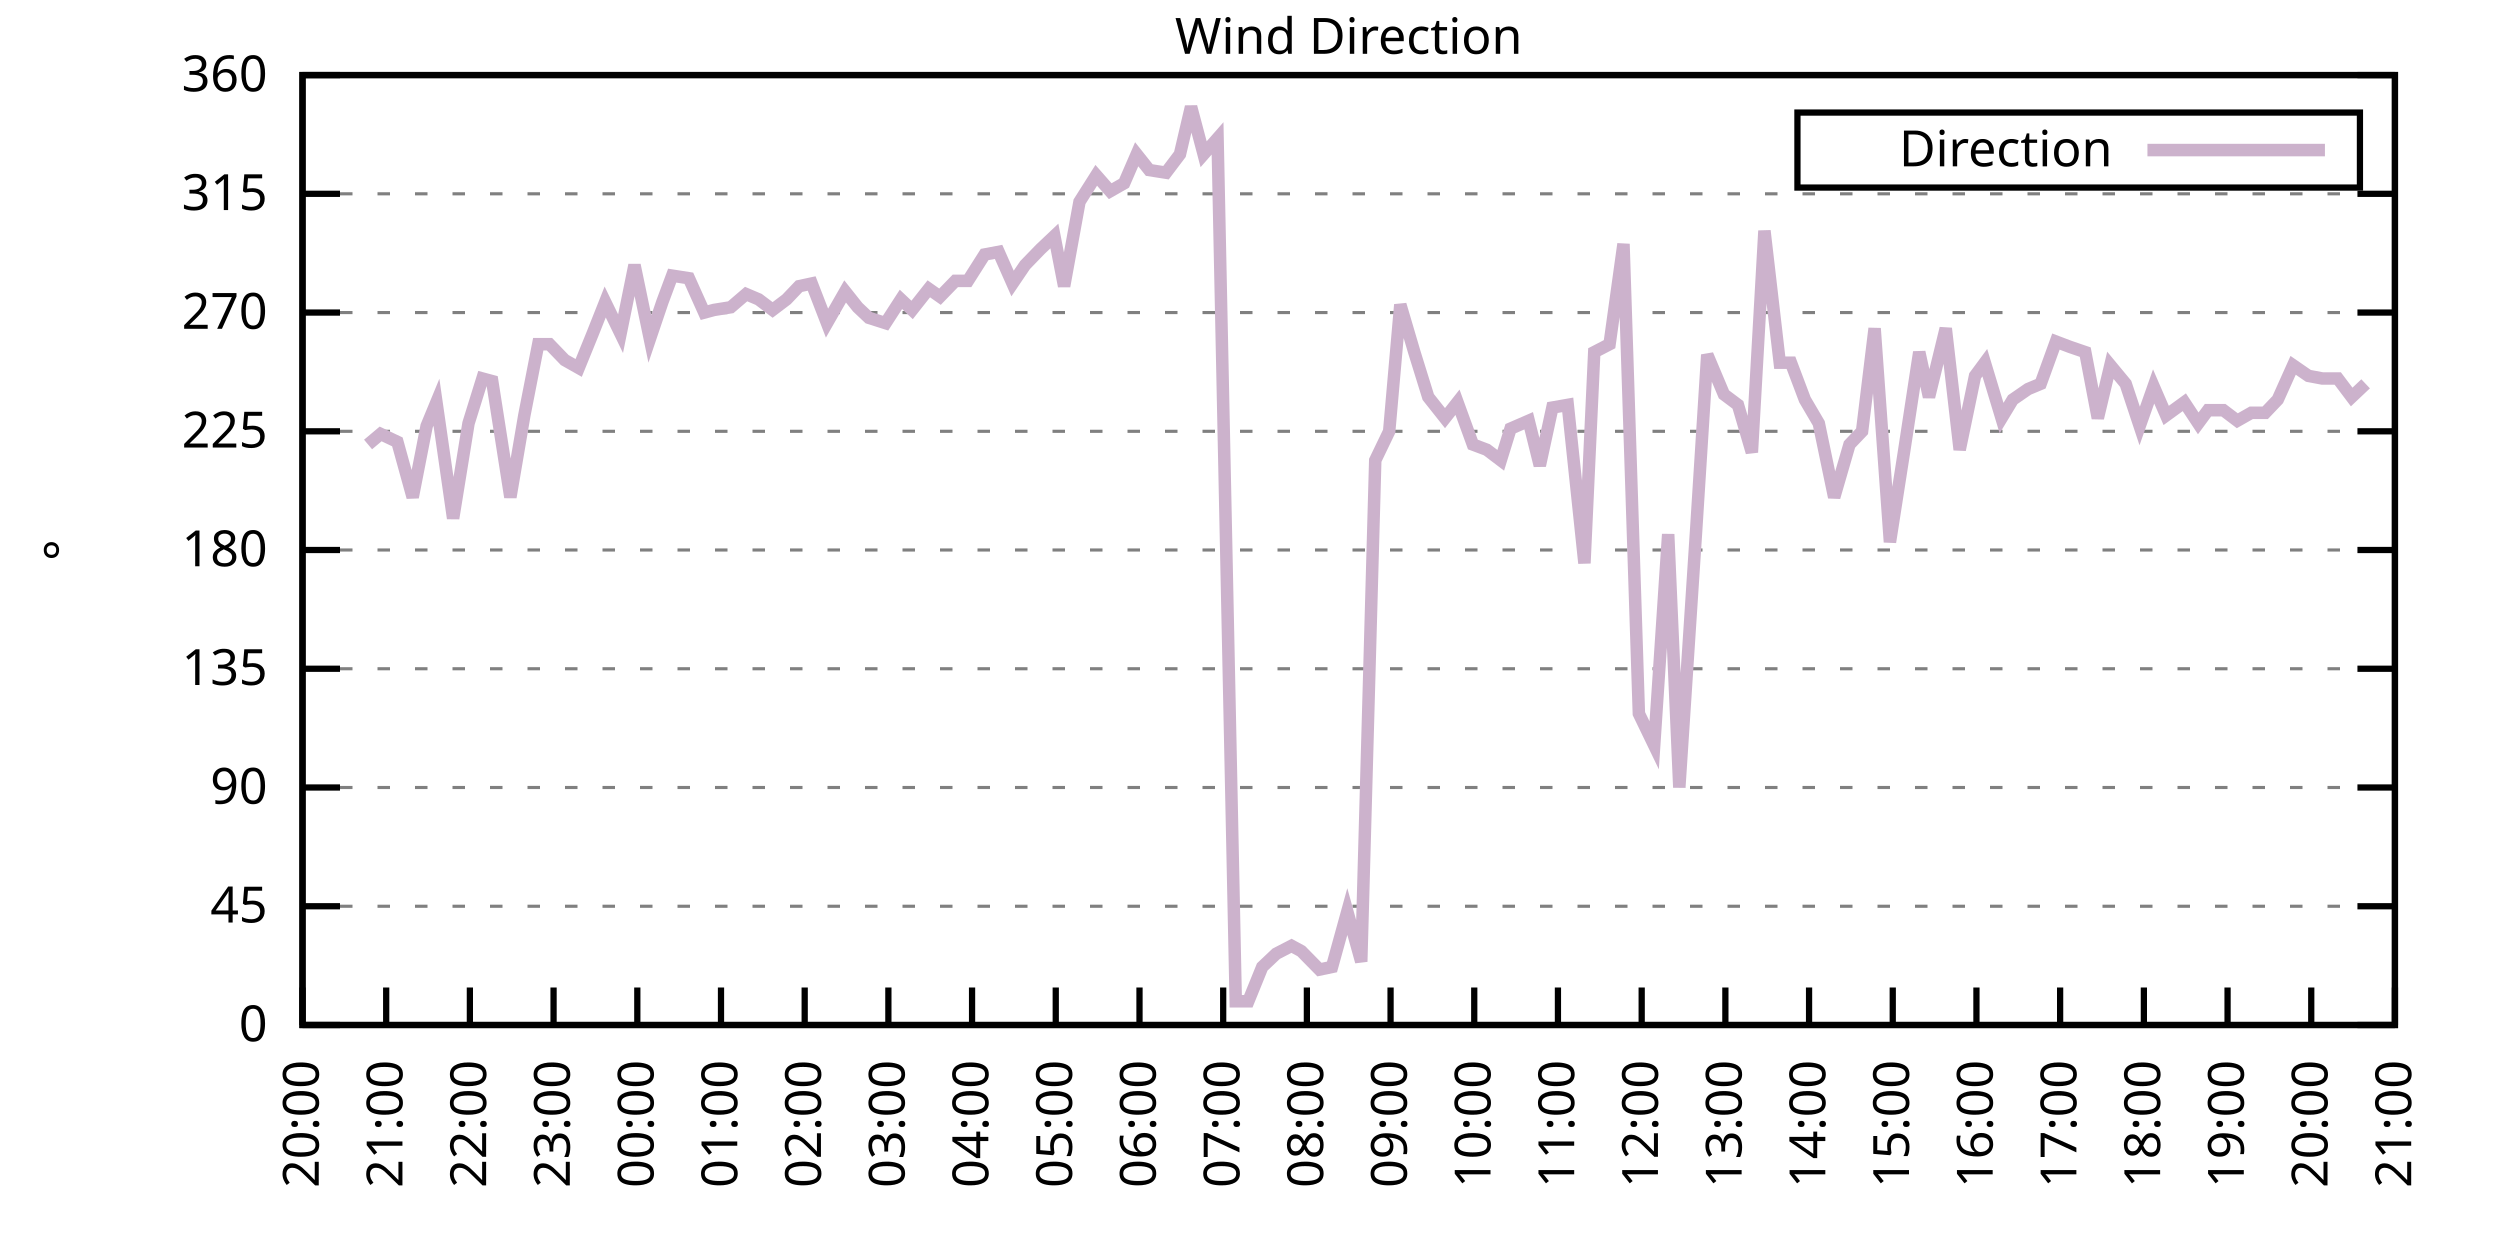
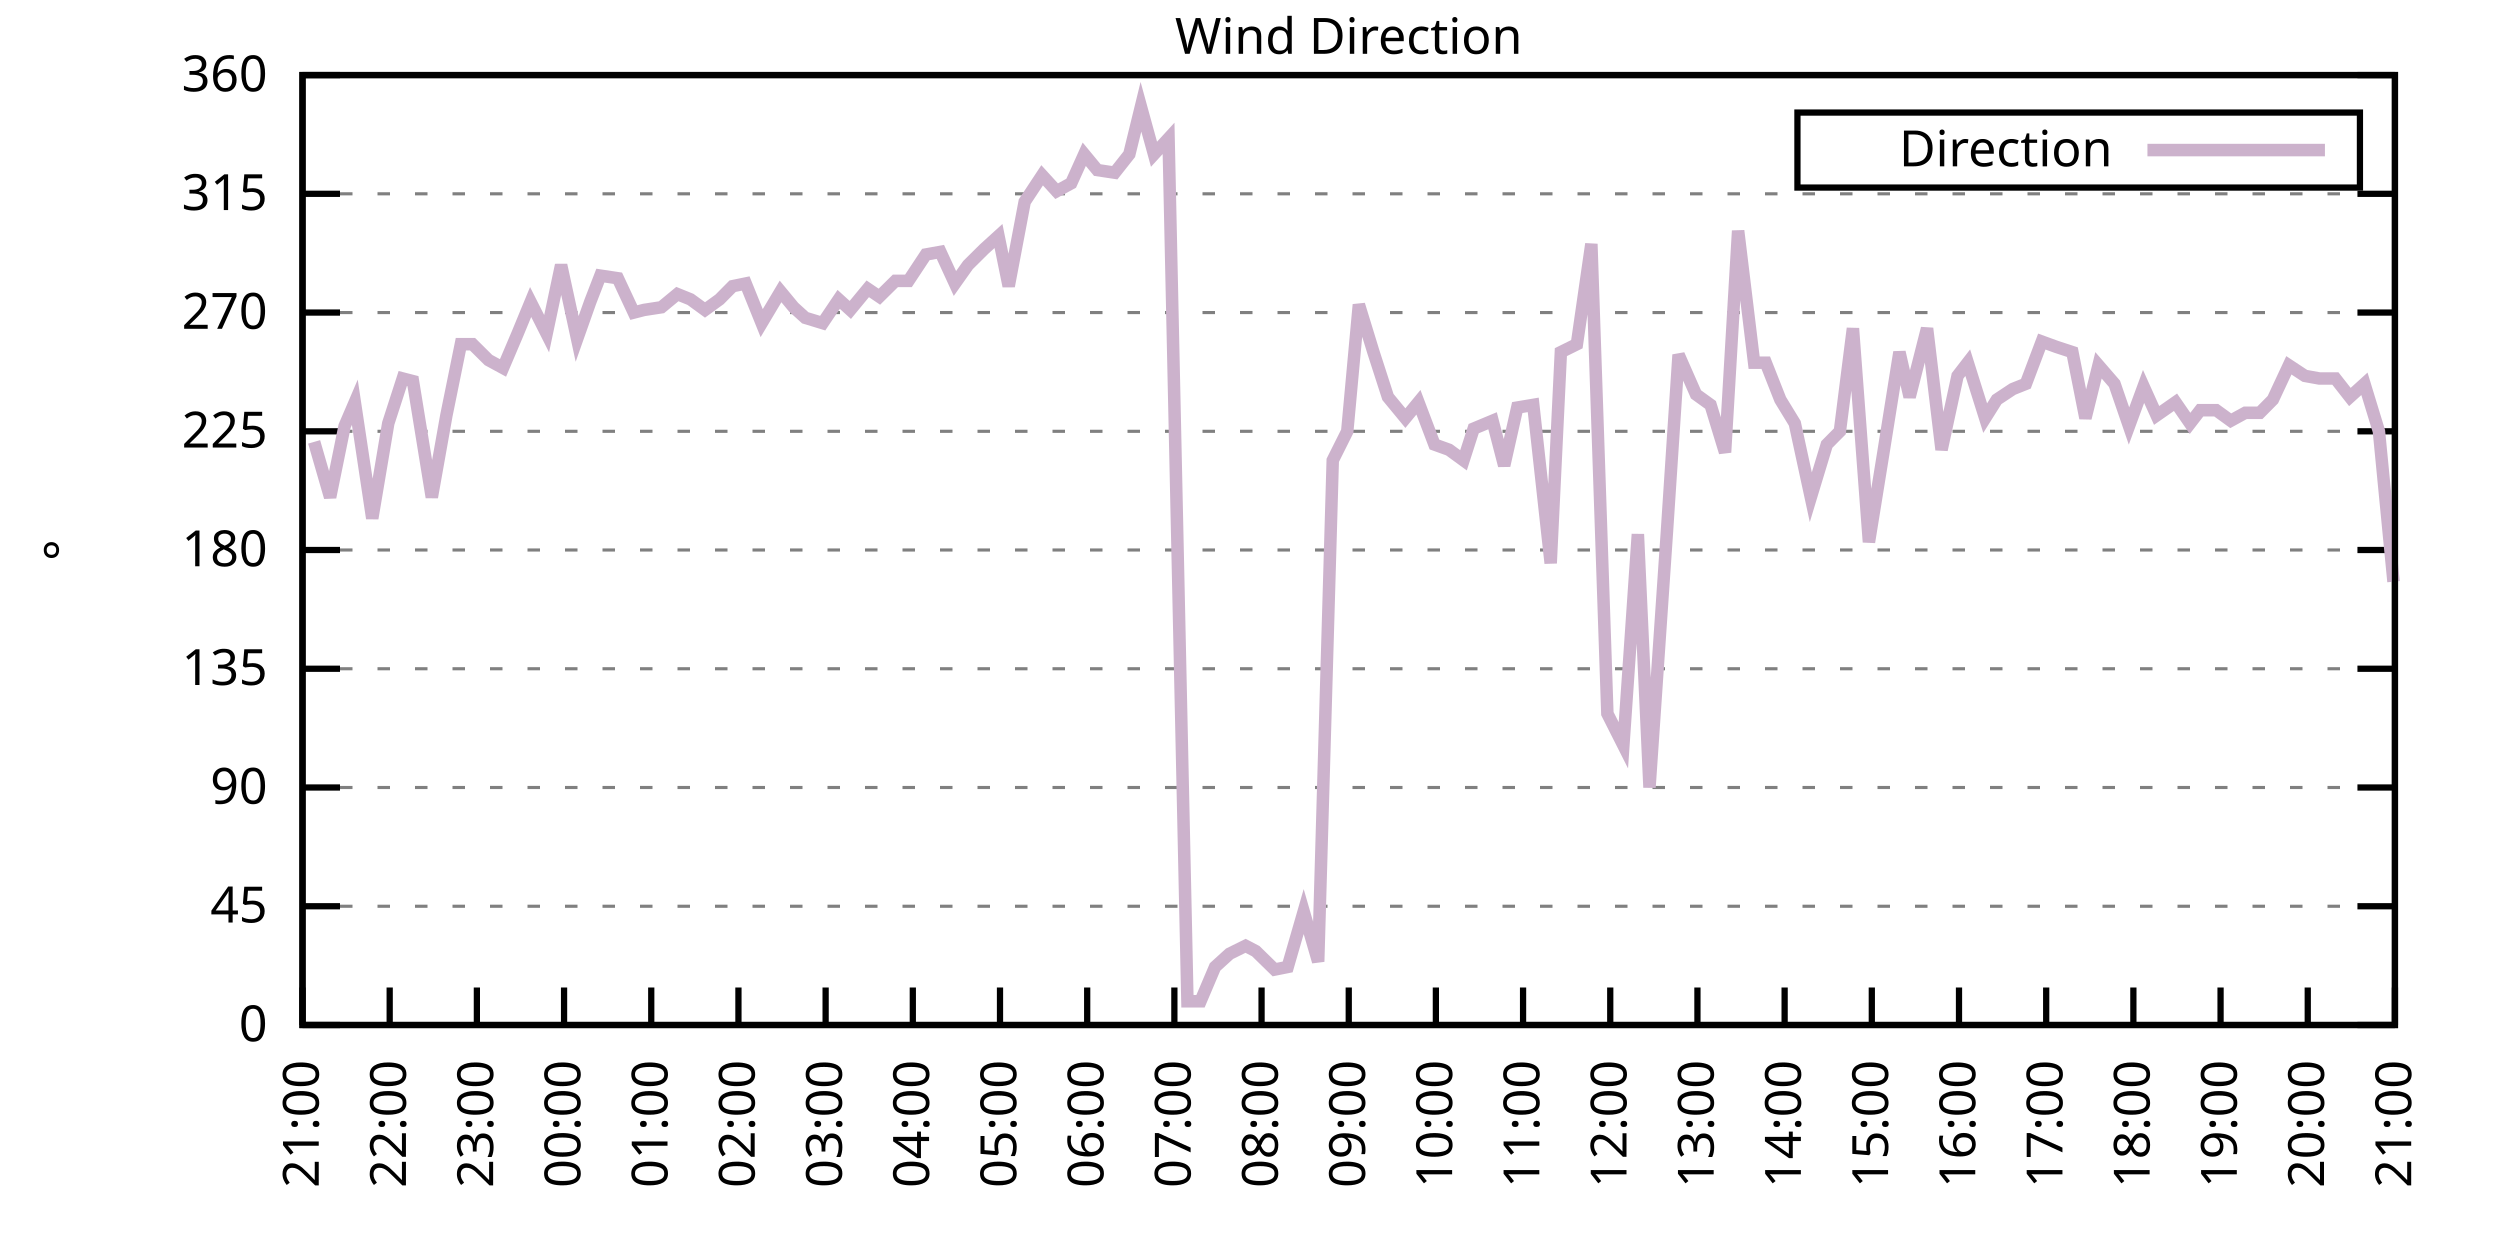
<svg xmlns="http://www.w3.org/2000/svg" xmlns:xlink="http://www.w3.org/1999/xlink" width="400" height="200" viewBox="0 0 400 200">
  <g id="gnuplot_canvas">
    <rect x="0" y="0" width="400" height="200" fill="none" />
    <defs>
      <circle id="gpDot" r="0.5" stroke-width="0.5" stroke="currentColor" />
      <path id="gpPt0" stroke-width="0.333" stroke="currentColor" d="M-1,0 h2 M0,-1 v2" />
      <path id="gpPt1" stroke-width="0.333" stroke="currentColor" d="M-1,-1 L1,1 M1,-1 L-1,1" />
      <path id="gpPt2" stroke-width="0.333" stroke="currentColor" d="M-1,0 L1,0 M0,-1 L0,1 M-1,-1 L1,1 M-1,1 L1,-1" />
      <rect id="gpPt3" stroke-width="0.333" stroke="currentColor" x="-1" y="-1" width="2" height="2" />
      <rect id="gpPt4" stroke-width="0.333" stroke="currentColor" fill="currentColor" x="-1" y="-1" width="2" height="2" />
      <circle id="gpPt5" stroke-width="0.333" stroke="currentColor" cx="0" cy="0" r="1" />
      <use xlink:href="#gpPt5" id="gpPt6" fill="currentColor" stroke="none" />
      <path id="gpPt7" stroke-width="0.333" stroke="currentColor" d="M0,-1.33 L-1.33,0.67 L1.33,0.67 z" />
      <use xlink:href="#gpPt7" id="gpPt8" fill="currentColor" stroke="none" />
      <use xlink:href="#gpPt7" id="gpPt9" stroke="currentColor" transform="rotate(180)" />
      <use xlink:href="#gpPt9" id="gpPt10" fill="currentColor" stroke="none" />
      <use xlink:href="#gpPt3" id="gpPt11" stroke="currentColor" transform="rotate(45)" />
      <use xlink:href="#gpPt11" id="gpPt12" fill="currentColor" stroke="none" />
      <path id="gpPt13" stroke-width="0.333" stroke="currentColor" d="M0,1.330 L1.265,0.411 L0.782,-1.067 L-0.782,-1.076 L-1.265,0.411 z" />
      <use xlink:href="#gpPt13" id="gpPt14" fill="currentColor" stroke="none" />
      <filter id="textbox" filterUnits="objectBoundingBox" x="0" y="0" height="1" width="1">
        <feFlood flood-color="white" flood-opacity="1" result="bgnd" />
        <feComposite in="SourceGraphic" in2="bgnd" operator="atop" />
      </filter>
      <filter id="greybox" filterUnits="objectBoundingBox" x="0" y="0" height="1" width="1">
        <feFlood flood-color="lightgrey" flood-opacity="1" result="grey" />
        <feComposite in="SourceGraphic" in2="grey" operator="atop" />
      </filter>
    </defs>
    <g fill="none" color="white" stroke="currentColor" stroke-width="1.00" stroke-linecap="butt" stroke-linejoin="miter">
</g>
    <g fill="none" color="black" stroke="currentColor" stroke-width="1.00" stroke-linecap="butt" stroke-linejoin="miter">
      <g stroke="none" shape-rendering="crispEdges">
        <polygon fill="rgb(255, 255, 255)" points="48.40,164.00 383.18,164.00 383.18,12.02 48.40,12.02 " />
      </g>
    </g>
    <g fill="none" color="black" stroke="currentColor" stroke-width="1.00" stroke-linecap="butt" stroke-linejoin="miter">
</g>
    <g fill="none" color="black" stroke="black" stroke-width="0.50" stroke-linecap="butt" stroke-linejoin="miter">
</g>
    <g fill="none" color="gray" stroke="currentColor" stroke-width="0.50" stroke-linecap="butt" stroke-linejoin="miter">
      <path stroke="gray" stroke-dasharray="2,4" class="gridline" d="M48.40,164.00 L383.19,164.00  " />
    </g>
    <g fill="none" color="gray" stroke="gray" stroke-width="1.00" stroke-linecap="butt" stroke-linejoin="miter">
</g>
    <g fill="none" color="black" stroke="currentColor" stroke-width="1.00" stroke-linecap="butt" stroke-linejoin="miter">
      <path stroke="black" d="M48.40,164.00 L54.40,164.00 M383.19,164.00 L377.19,164.00  " />
      <g transform="translate(42.80,166.60)" stroke="none" fill="black" font-family="Sans" font-size="8.00" text-anchor="end">
        <text>
          <tspan font-family="Sans"> 0</tspan>
        </text>
      </g>
    </g>
    <g fill="none" color="black" stroke="currentColor" stroke-width="1.00" stroke-linecap="butt" stroke-linejoin="miter">
</g>
    <g fill="none" color="black" stroke="black" stroke-width="0.50" stroke-linecap="butt" stroke-linejoin="miter">
</g>
    <g fill="none" color="gray" stroke="currentColor" stroke-width="0.50" stroke-linecap="butt" stroke-linejoin="miter">
      <path stroke="gray" stroke-dasharray="2,4" class="gridline" d="M48.40,145.00 L383.19,145.00  " />
    </g>
    <g fill="none" color="gray" stroke="gray" stroke-width="1.00" stroke-linecap="butt" stroke-linejoin="miter">
</g>
    <g fill="none" color="black" stroke="currentColor" stroke-width="1.00" stroke-linecap="butt" stroke-linejoin="miter">
      <path stroke="black" d="M48.40,145.00 L54.40,145.00 M383.19,145.00 L377.19,145.00  " />
      <g transform="translate(42.80,147.60)" stroke="none" fill="black" font-family="Sans" font-size="8.00" text-anchor="end">
        <text>
          <tspan font-family="Sans"> 45</tspan>
        </text>
      </g>
    </g>
    <g fill="none" color="black" stroke="currentColor" stroke-width="1.00" stroke-linecap="butt" stroke-linejoin="miter">
</g>
    <g fill="none" color="black" stroke="black" stroke-width="0.50" stroke-linecap="butt" stroke-linejoin="miter">
</g>
    <g fill="none" color="gray" stroke="currentColor" stroke-width="0.50" stroke-linecap="butt" stroke-linejoin="miter">
      <path stroke="gray" stroke-dasharray="2,4" class="gridline" d="M48.40,126.00 L383.19,126.00  " />
    </g>
    <g fill="none" color="gray" stroke="gray" stroke-width="1.00" stroke-linecap="butt" stroke-linejoin="miter">
</g>
    <g fill="none" color="black" stroke="currentColor" stroke-width="1.00" stroke-linecap="butt" stroke-linejoin="miter">
      <path stroke="black" d="M48.40,126.00 L54.40,126.00 M383.19,126.00 L377.19,126.00  " />
      <g transform="translate(42.80,128.60)" stroke="none" fill="black" font-family="Sans" font-size="8.00" text-anchor="end">
        <text>
          <tspan font-family="Sans"> 90</tspan>
        </text>
      </g>
    </g>
    <g fill="none" color="black" stroke="currentColor" stroke-width="1.00" stroke-linecap="butt" stroke-linejoin="miter">
</g>
    <g fill="none" color="black" stroke="black" stroke-width="0.50" stroke-linecap="butt" stroke-linejoin="miter">
</g>
    <g fill="none" color="gray" stroke="currentColor" stroke-width="0.50" stroke-linecap="butt" stroke-linejoin="miter">
      <path stroke="gray" stroke-dasharray="2,4" class="gridline" d="M48.40,107.00 L383.19,107.00  " />
    </g>
    <g fill="none" color="gray" stroke="gray" stroke-width="1.00" stroke-linecap="butt" stroke-linejoin="miter">
</g>
    <g fill="none" color="black" stroke="currentColor" stroke-width="1.00" stroke-linecap="butt" stroke-linejoin="miter">
      <path stroke="black" d="M48.40,107.00 L54.40,107.00 M383.19,107.00 L377.19,107.00  " />
      <g transform="translate(42.80,109.60)" stroke="none" fill="black" font-family="Sans" font-size="8.00" text-anchor="end">
        <text>
          <tspan font-family="Sans"> 135</tspan>
        </text>
      </g>
    </g>
    <g fill="none" color="black" stroke="currentColor" stroke-width="1.00" stroke-linecap="butt" stroke-linejoin="miter">
</g>
    <g fill="none" color="black" stroke="black" stroke-width="0.50" stroke-linecap="butt" stroke-linejoin="miter">
</g>
    <g fill="none" color="gray" stroke="currentColor" stroke-width="0.50" stroke-linecap="butt" stroke-linejoin="miter">
      <path stroke="gray" stroke-dasharray="2,4" class="gridline" d="M48.40,88.00 L383.19,88.00  " />
    </g>
    <g fill="none" color="gray" stroke="gray" stroke-width="1.00" stroke-linecap="butt" stroke-linejoin="miter">
</g>
    <g fill="none" color="black" stroke="currentColor" stroke-width="1.00" stroke-linecap="butt" stroke-linejoin="miter">
      <path stroke="black" d="M48.40,88.00 L54.40,88.00 M383.19,88.00 L377.19,88.00  " />
      <g transform="translate(42.80,90.60)" stroke="none" fill="black" font-family="Sans" font-size="8.00" text-anchor="end">
        <text>
          <tspan font-family="Sans"> 180</tspan>
        </text>
      </g>
    </g>
    <g fill="none" color="black" stroke="currentColor" stroke-width="1.00" stroke-linecap="butt" stroke-linejoin="miter">
</g>
    <g fill="none" color="black" stroke="black" stroke-width="0.50" stroke-linecap="butt" stroke-linejoin="miter">
</g>
    <g fill="none" color="gray" stroke="currentColor" stroke-width="0.50" stroke-linecap="butt" stroke-linejoin="miter">
      <path stroke="gray" stroke-dasharray="2,4" class="gridline" d="M48.40,69.01 L383.19,69.01  " />
    </g>
    <g fill="none" color="gray" stroke="gray" stroke-width="1.00" stroke-linecap="butt" stroke-linejoin="miter">
</g>
    <g fill="none" color="black" stroke="currentColor" stroke-width="1.00" stroke-linecap="butt" stroke-linejoin="miter">
      <path stroke="black" d="M48.40,69.01 L54.40,69.01 M383.19,69.01 L377.19,69.01  " />
      <g transform="translate(42.80,71.61)" stroke="none" fill="black" font-family="Sans" font-size="8.00" text-anchor="end">
        <text>
          <tspan font-family="Sans"> 225</tspan>
        </text>
      </g>
    </g>
    <g fill="none" color="black" stroke="currentColor" stroke-width="1.00" stroke-linecap="butt" stroke-linejoin="miter">
</g>
    <g fill="none" color="black" stroke="black" stroke-width="0.50" stroke-linecap="butt" stroke-linejoin="miter">
</g>
    <g fill="none" color="gray" stroke="currentColor" stroke-width="0.50" stroke-linecap="butt" stroke-linejoin="miter">
      <path stroke="gray" stroke-dasharray="2,4" class="gridline" d="M48.40,50.01 L383.19,50.01  " />
    </g>
    <g fill="none" color="gray" stroke="gray" stroke-width="1.00" stroke-linecap="butt" stroke-linejoin="miter">
</g>
    <g fill="none" color="black" stroke="currentColor" stroke-width="1.00" stroke-linecap="butt" stroke-linejoin="miter">
      <path stroke="black" d="M48.40,50.01 L54.40,50.01 M383.19,50.01 L377.19,50.01  " />
      <g transform="translate(42.80,52.61)" stroke="none" fill="black" font-family="Sans" font-size="8.00" text-anchor="end">
        <text>
          <tspan font-family="Sans"> 270</tspan>
        </text>
      </g>
    </g>
    <g fill="none" color="black" stroke="currentColor" stroke-width="1.00" stroke-linecap="butt" stroke-linejoin="miter">
</g>
    <g fill="none" color="black" stroke="black" stroke-width="0.50" stroke-linecap="butt" stroke-linejoin="miter">
</g>
    <g fill="none" color="gray" stroke="currentColor" stroke-width="0.50" stroke-linecap="butt" stroke-linejoin="miter">
      <path stroke="gray" stroke-dasharray="2,4" class="gridline" d="M48.40,31.01 L383.19,31.01  " />
    </g>
    <g fill="none" color="gray" stroke="gray" stroke-width="1.00" stroke-linecap="butt" stroke-linejoin="miter">
</g>
    <g fill="none" color="black" stroke="currentColor" stroke-width="1.00" stroke-linecap="butt" stroke-linejoin="miter">
      <path stroke="black" d="M48.40,31.01 L54.40,31.01 M383.19,31.01 L377.19,31.01  " />
      <g transform="translate(42.80,33.61)" stroke="none" fill="black" font-family="Sans" font-size="8.00" text-anchor="end">
        <text>
          <tspan font-family="Sans"> 315</tspan>
        </text>
      </g>
    </g>
    <g fill="none" color="black" stroke="currentColor" stroke-width="1.00" stroke-linecap="butt" stroke-linejoin="miter">
</g>
    <g fill="none" color="black" stroke="black" stroke-width="0.50" stroke-linecap="butt" stroke-linejoin="miter">
</g>
    <g fill="none" color="gray" stroke="currentColor" stroke-width="0.50" stroke-linecap="butt" stroke-linejoin="miter">
      <path stroke="gray" stroke-dasharray="2,4" class="gridline" d="M48.40,12.01 L383.19,12.01  " />
    </g>
    <g fill="none" color="gray" stroke="gray" stroke-width="1.00" stroke-linecap="butt" stroke-linejoin="miter">
</g>
    <g fill="none" color="black" stroke="currentColor" stroke-width="1.00" stroke-linecap="butt" stroke-linejoin="miter">
      <path stroke="black" d="M48.40,12.01 L54.40,12.01 M383.19,12.01 L377.19,12.01  " />
      <g transform="translate(42.80,14.61)" stroke="none" fill="black" font-family="Sans" font-size="8.00" text-anchor="end">
        <text>
          <tspan font-family="Sans"> 360</tspan>
        </text>
      </g>
    </g>
    <g fill="none" color="black" stroke="currentColor" stroke-width="1.00" stroke-linecap="butt" stroke-linejoin="miter">
      <path stroke="black" d="M48.40,164.00 L48.40,158.00  " />
      <g transform="translate(51.00,169.60) rotate(270.00)" stroke="none" fill="black" font-family="Sans" font-size="8.00" text-anchor="end">
        <text>
-           <tspan font-family="Sans">20:00</tspan>
-         </text>
-       </g>
-     </g>
-     <g fill="none" color="black" stroke="currentColor" stroke-width="1.00" stroke-linecap="butt" stroke-linejoin="miter">
-       <path stroke="black" d="M61.79,164.00 L61.79,158.00  " />
-       <g transform="translate(64.39,169.60) rotate(270.00)" stroke="none" fill="black" font-family="Sans" font-size="8.00" text-anchor="end">
-         <text>
          <tspan font-family="Sans">21:00</tspan>
        </text>
      </g>
    </g>
    <g fill="none" color="black" stroke="currentColor" stroke-width="1.00" stroke-linecap="butt" stroke-linejoin="miter">
-       <path stroke="black" d="M75.18,164.00 L75.18,158.00  " />
-       <g transform="translate(77.78,169.60) rotate(270.00)" stroke="none" fill="black" font-family="Sans" font-size="8.00" text-anchor="end">
+       <path stroke="black" d="M62.35,164.00 L62.35,158.00  " />
+       <g transform="translate(64.95,169.60) rotate(270.00)" stroke="none" fill="black" font-family="Sans" font-size="8.00" text-anchor="end">
        <text>
          <tspan font-family="Sans">22:00</tspan>
        </text>
      </g>
    </g>
    <g fill="none" color="black" stroke="currentColor" stroke-width="1.00" stroke-linecap="butt" stroke-linejoin="miter">
-       <path stroke="black" d="M88.57,164.00 L88.57,158.00  " />
-       <g transform="translate(91.17,169.60) rotate(270.00)" stroke="none" fill="black" font-family="Sans" font-size="8.00" text-anchor="end">
+       <path stroke="black" d="M76.30,164.00 L76.30,158.00  " />
+       <g transform="translate(78.90,169.60) rotate(270.00)" stroke="none" fill="black" font-family="Sans" font-size="8.00" text-anchor="end">
        <text>
          <tspan font-family="Sans">23:00</tspan>
        </text>
      </g>
    </g>
    <g fill="none" color="black" stroke="currentColor" stroke-width="1.00" stroke-linecap="butt" stroke-linejoin="miter">
-       <path stroke="black" d="M101.97,164.00 L101.97,158.00  " />
-       <g transform="translate(104.57,169.60) rotate(270.00)" stroke="none" fill="black" font-family="Sans" font-size="8.00" text-anchor="end">
+       <path stroke="black" d="M90.25,164.00 L90.25,158.00  " />
+       <g transform="translate(92.85,169.60) rotate(270.00)" stroke="none" fill="black" font-family="Sans" font-size="8.00" text-anchor="end">
        <text>
          <tspan font-family="Sans">00:00</tspan>
        </text>
      </g>
    </g>
    <g fill="none" color="black" stroke="currentColor" stroke-width="1.00" stroke-linecap="butt" stroke-linejoin="miter">
-       <path stroke="black" d="M115.36,164.00 L115.36,158.00  " />
-       <g transform="translate(117.96,169.60) rotate(270.00)" stroke="none" fill="black" font-family="Sans" font-size="8.00" text-anchor="end">
+       <path stroke="black" d="M104.20,164.00 L104.20,158.00  " />
+       <g transform="translate(106.80,169.60) rotate(270.00)" stroke="none" fill="black" font-family="Sans" font-size="8.00" text-anchor="end">
        <text>
          <tspan font-family="Sans">01:00</tspan>
        </text>
      </g>
    </g>
    <g fill="none" color="black" stroke="currentColor" stroke-width="1.00" stroke-linecap="butt" stroke-linejoin="miter">
-       <path stroke="black" d="M128.75,164.00 L128.75,158.00  " />
-       <g transform="translate(131.35,169.60) rotate(270.00)" stroke="none" fill="black" font-family="Sans" font-size="8.00" text-anchor="end">
+       <path stroke="black" d="M118.15,164.00 L118.15,158.00  " />
+       <g transform="translate(120.75,169.60) rotate(270.00)" stroke="none" fill="black" font-family="Sans" font-size="8.00" text-anchor="end">
        <text>
          <tspan font-family="Sans">02:00</tspan>
        </text>
      </g>
    </g>
    <g fill="none" color="black" stroke="currentColor" stroke-width="1.00" stroke-linecap="butt" stroke-linejoin="miter">
-       <path stroke="black" d="M142.14,164.00 L142.14,158.00  " />
-       <g transform="translate(144.74,169.60) rotate(270.00)" stroke="none" fill="black" font-family="Sans" font-size="8.00" text-anchor="end">
+       <path stroke="black" d="M132.10,164.00 L132.10,158.00  " />
+       <g transform="translate(134.70,169.60) rotate(270.00)" stroke="none" fill="black" font-family="Sans" font-size="8.00" text-anchor="end">
        <text>
          <tspan font-family="Sans">03:00</tspan>
        </text>
      </g>
    </g>
    <g fill="none" color="black" stroke="currentColor" stroke-width="1.00" stroke-linecap="butt" stroke-linejoin="miter">
-       <path stroke="black" d="M155.53,164.00 L155.53,158.00  " />
-       <g transform="translate(158.13,169.60) rotate(270.00)" stroke="none" fill="black" font-family="Sans" font-size="8.00" text-anchor="end">
+       <path stroke="black" d="M146.05,164.00 L146.05,158.00  " />
+       <g transform="translate(148.65,169.60) rotate(270.00)" stroke="none" fill="black" font-family="Sans" font-size="8.00" text-anchor="end">
        <text>
          <tspan font-family="Sans">04:00</tspan>
        </text>
      </g>
    </g>
    <g fill="none" color="black" stroke="currentColor" stroke-width="1.00" stroke-linecap="butt" stroke-linejoin="miter">
-       <path stroke="black" d="M168.92,164.00 L168.92,158.00  " />
-       <g transform="translate(171.52,169.60) rotate(270.00)" stroke="none" fill="black" font-family="Sans" font-size="8.00" text-anchor="end">
+       <path stroke="black" d="M160.00,164.00 L160.00,158.00  " />
+       <g transform="translate(162.60,169.60) rotate(270.00)" stroke="none" fill="black" font-family="Sans" font-size="8.00" text-anchor="end">
        <text>
          <tspan font-family="Sans">05:00</tspan>
        </text>
      </g>
    </g>
    <g fill="none" color="black" stroke="currentColor" stroke-width="1.00" stroke-linecap="butt" stroke-linejoin="miter">
-       <path stroke="black" d="M182.32,164.00 L182.32,158.00  " />
-       <g transform="translate(184.92,169.60) rotate(270.00)" stroke="none" fill="black" font-family="Sans" font-size="8.00" text-anchor="end">
+       <path stroke="black" d="M173.95,164.00 L173.95,158.00  " />
+       <g transform="translate(176.55,169.60) rotate(270.00)" stroke="none" fill="black" font-family="Sans" font-size="8.00" text-anchor="end">
        <text>
          <tspan font-family="Sans">06:00</tspan>
        </text>
      </g>
    </g>
    <g fill="none" color="black" stroke="currentColor" stroke-width="1.00" stroke-linecap="butt" stroke-linejoin="miter">
-       <path stroke="black" d="M195.71,164.00 L195.71,158.00  " />
-       <g transform="translate(198.31,169.60) rotate(270.00)" stroke="none" fill="black" font-family="Sans" font-size="8.00" text-anchor="end">
+       <path stroke="black" d="M187.90,164.00 L187.90,158.00  " />
+       <g transform="translate(190.50,169.60) rotate(270.00)" stroke="none" fill="black" font-family="Sans" font-size="8.00" text-anchor="end">
        <text>
          <tspan font-family="Sans">07:00</tspan>
        </text>
      </g>
    </g>
    <g fill="none" color="black" stroke="currentColor" stroke-width="1.00" stroke-linecap="butt" stroke-linejoin="miter">
-       <path stroke="black" d="M209.10,164.00 L209.10,158.00  " />
-       <g transform="translate(211.70,169.60) rotate(270.00)" stroke="none" fill="black" font-family="Sans" font-size="8.00" text-anchor="end">
+       <path stroke="black" d="M201.85,164.00 L201.85,158.00  " />
+       <g transform="translate(204.45,169.60) rotate(270.00)" stroke="none" fill="black" font-family="Sans" font-size="8.00" text-anchor="end">
        <text>
          <tspan font-family="Sans">08:00</tspan>
        </text>
      </g>
    </g>
    <g fill="none" color="black" stroke="currentColor" stroke-width="1.00" stroke-linecap="butt" stroke-linejoin="miter">
-       <path stroke="black" d="M222.49,164.00 L222.49,158.00  " />
-       <g transform="translate(225.09,169.60) rotate(270.00)" stroke="none" fill="black" font-family="Sans" font-size="8.00" text-anchor="end">
+       <path stroke="black" d="M215.80,164.00 L215.80,158.00  " />
+       <g transform="translate(218.40,169.60) rotate(270.00)" stroke="none" fill="black" font-family="Sans" font-size="8.00" text-anchor="end">
        <text>
          <tspan font-family="Sans">09:00</tspan>
        </text>
      </g>
    </g>
    <g fill="none" color="black" stroke="currentColor" stroke-width="1.00" stroke-linecap="butt" stroke-linejoin="miter">
-       <path stroke="black" d="M235.88,164.00 L235.88,158.00  " />
-       <g transform="translate(238.48,169.60) rotate(270.00)" stroke="none" fill="black" font-family="Sans" font-size="8.00" text-anchor="end">
+       <path stroke="black" d="M229.74,164.00 L229.74,158.00  " />
+       <g transform="translate(232.34,169.60) rotate(270.00)" stroke="none" fill="black" font-family="Sans" font-size="8.00" text-anchor="end">
        <text>
          <tspan font-family="Sans">10:00</tspan>
        </text>
      </g>
    </g>
    <g fill="none" color="black" stroke="currentColor" stroke-width="1.00" stroke-linecap="butt" stroke-linejoin="miter">
-       <path stroke="black" d="M249.27,164.00 L249.27,158.00  " />
-       <g transform="translate(251.87,169.60) rotate(270.00)" stroke="none" fill="black" font-family="Sans" font-size="8.00" text-anchor="end">
+       <path stroke="black" d="M243.69,164.00 L243.69,158.00  " />
+       <g transform="translate(246.29,169.60) rotate(270.00)" stroke="none" fill="black" font-family="Sans" font-size="8.00" text-anchor="end">
        <text>
          <tspan font-family="Sans">11:00</tspan>
        </text>
      </g>
    </g>
    <g fill="none" color="black" stroke="currentColor" stroke-width="1.00" stroke-linecap="butt" stroke-linejoin="miter">
-       <path stroke="black" d="M262.67,164.00 L262.67,158.00  " />
-       <g transform="translate(265.27,169.60) rotate(270.00)" stroke="none" fill="black" font-family="Sans" font-size="8.00" text-anchor="end">
+       <path stroke="black" d="M257.64,164.00 L257.64,158.00  " />
+       <g transform="translate(260.24,169.60) rotate(270.00)" stroke="none" fill="black" font-family="Sans" font-size="8.00" text-anchor="end">
        <text>
          <tspan font-family="Sans">12:00</tspan>
        </text>
      </g>
    </g>
    <g fill="none" color="black" stroke="currentColor" stroke-width="1.00" stroke-linecap="butt" stroke-linejoin="miter">
-       <path stroke="black" d="M276.06,164.00 L276.06,158.00  " />
-       <g transform="translate(278.66,169.60) rotate(270.00)" stroke="none" fill="black" font-family="Sans" font-size="8.00" text-anchor="end">
+       <path stroke="black" d="M271.59,164.00 L271.59,158.00  " />
+       <g transform="translate(274.19,169.60) rotate(270.00)" stroke="none" fill="black" font-family="Sans" font-size="8.00" text-anchor="end">
        <text>
          <tspan font-family="Sans">13:00</tspan>
        </text>
      </g>
    </g>
    <g fill="none" color="black" stroke="currentColor" stroke-width="1.00" stroke-linecap="butt" stroke-linejoin="miter">
-       <path stroke="black" d="M289.45,164.00 L289.45,158.00  " />
-       <g transform="translate(292.05,169.60) rotate(270.00)" stroke="none" fill="black" font-family="Sans" font-size="8.00" text-anchor="end">
+       <path stroke="black" d="M285.54,164.00 L285.54,158.00  " />
+       <g transform="translate(288.14,169.60) rotate(270.00)" stroke="none" fill="black" font-family="Sans" font-size="8.00" text-anchor="end">
        <text>
          <tspan font-family="Sans">14:00</tspan>
        </text>
      </g>
    </g>
    <g fill="none" color="black" stroke="currentColor" stroke-width="1.00" stroke-linecap="butt" stroke-linejoin="miter">
-       <path stroke="black" d="M302.84,164.00 L302.84,158.00  " />
-       <g transform="translate(305.44,169.60) rotate(270.00)" stroke="none" fill="black" font-family="Sans" font-size="8.00" text-anchor="end">
+       <path stroke="black" d="M299.49,164.00 L299.49,158.00  " />
+       <g transform="translate(302.09,169.60) rotate(270.00)" stroke="none" fill="black" font-family="Sans" font-size="8.00" text-anchor="end">
        <text>
          <tspan font-family="Sans">15:00</tspan>
        </text>
      </g>
    </g>
    <g fill="none" color="black" stroke="currentColor" stroke-width="1.00" stroke-linecap="butt" stroke-linejoin="miter">
-       <path stroke="black" d="M316.23,164.00 L316.23,158.00  " />
-       <g transform="translate(318.83,169.60) rotate(270.00)" stroke="none" fill="black" font-family="Sans" font-size="8.00" text-anchor="end">
+       <path stroke="black" d="M313.44,164.00 L313.44,158.00  " />
+       <g transform="translate(316.04,169.60) rotate(270.00)" stroke="none" fill="black" font-family="Sans" font-size="8.00" text-anchor="end">
        <text>
          <tspan font-family="Sans">16:00</tspan>
        </text>
      </g>
    </g>
    <g fill="none" color="black" stroke="currentColor" stroke-width="1.00" stroke-linecap="butt" stroke-linejoin="miter">
-       <path stroke="black" d="M329.62,164.00 L329.62,158.00  " />
-       <g transform="translate(332.22,169.60) rotate(270.00)" stroke="none" fill="black" font-family="Sans" font-size="8.00" text-anchor="end">
+       <path stroke="black" d="M327.39,164.00 L327.39,158.00  " />
+       <g transform="translate(329.99,169.60) rotate(270.00)" stroke="none" fill="black" font-family="Sans" font-size="8.00" text-anchor="end">
        <text>
          <tspan font-family="Sans">17:00</tspan>
        </text>
      </g>
    </g>
    <g fill="none" color="black" stroke="currentColor" stroke-width="1.00" stroke-linecap="butt" stroke-linejoin="miter">
-       <path stroke="black" d="M343.02,164.00 L343.02,158.00  " />
-       <g transform="translate(345.62,169.60) rotate(270.00)" stroke="none" fill="black" font-family="Sans" font-size="8.00" text-anchor="end">
+       <path stroke="black" d="M341.34,164.00 L341.34,158.00  " />
+       <g transform="translate(343.94,169.60) rotate(270.00)" stroke="none" fill="black" font-family="Sans" font-size="8.00" text-anchor="end">
        <text>
          <tspan font-family="Sans">18:00</tspan>
        </text>
      </g>
    </g>
    <g fill="none" color="black" stroke="currentColor" stroke-width="1.00" stroke-linecap="butt" stroke-linejoin="miter">
-       <path stroke="black" d="M356.41,164.00 L356.41,158.00  " />
-       <g transform="translate(359.01,169.60) rotate(270.00)" stroke="none" fill="black" font-family="Sans" font-size="8.00" text-anchor="end">
+       <path stroke="black" d="M355.29,164.00 L355.29,158.00  " />
+       <g transform="translate(357.89,169.60) rotate(270.00)" stroke="none" fill="black" font-family="Sans" font-size="8.00" text-anchor="end">
        <text>
          <tspan font-family="Sans">19:00</tspan>
        </text>
      </g>
    </g>
    <g fill="none" color="black" stroke="currentColor" stroke-width="1.00" stroke-linecap="butt" stroke-linejoin="miter">
-       <path stroke="black" d="M369.80,164.00 L369.80,158.00  " />
-       <g transform="translate(372.40,169.60) rotate(270.00)" stroke="none" fill="black" font-family="Sans" font-size="8.00" text-anchor="end">
+       <path stroke="black" d="M369.24,164.00 L369.24,158.00  " />
+       <g transform="translate(371.84,169.60) rotate(270.00)" stroke="none" fill="black" font-family="Sans" font-size="8.00" text-anchor="end">
        <text>
          <tspan font-family="Sans">20:00</tspan>
        </text>
      </g>
    </g>
    <g fill="none" color="black" stroke="currentColor" stroke-width="1.00" stroke-linecap="butt" stroke-linejoin="miter">
      <path stroke="black" d="M383.19,164.00 L383.19,158.00  " />
      <g transform="translate(385.79,169.60) rotate(270.00)" stroke="none" fill="black" font-family="Sans" font-size="8.00" text-anchor="end">
        <text>
          <tspan font-family="Sans">21:00</tspan>
        </text>
      </g>
    </g>
    <g fill="none" color="black" stroke="currentColor" stroke-width="1.00" stroke-linecap="butt" stroke-linejoin="miter">
</g>
    <g fill="none" color="black" stroke="currentColor" stroke-width="1.00" stroke-linecap="butt" stroke-linejoin="miter">
      <path stroke="black" d="M48.40,12.01 L48.40,164.00 L383.19,164.00 L383.19,12.01 L48.40,12.01 Z  " />
    </g>
    <g fill="none" color="black" stroke="currentColor" stroke-width="1.00" stroke-linecap="butt" stroke-linejoin="miter">
</g>
    <g fill="none" color="black" stroke="currentColor" stroke-width="1.00" stroke-linecap="butt" stroke-linejoin="miter">
      <path stroke="black" d="M287.59,30.01 L287.59,18.01 L377.59,18.01 L377.59,30.01 L287.59,30.01 Z  " />
    </g>
    <g id="Wind_direction_plot_1">
      <g fill="none" color="white" stroke="black" stroke-width="2.00" stroke-linecap="butt" stroke-linejoin="miter">
</g>
      <g fill="none" color="black" stroke="currentColor" stroke-width="2.00" stroke-linecap="butt" stroke-linejoin="miter">
        <g transform="translate(337.99,26.61)" stroke="none" fill="black" font-family="Sans" font-size="8.00" text-anchor="end">
          <text>
            <tspan font-family="Sans">Direction</tspan>
          </text>
        </g>
      </g>
      <g fill="none" color="black" stroke="currentColor" stroke-width="2.00" stroke-linecap="butt" stroke-linejoin="miter">
-         <path stroke="rgb(204, 178, 204)" d="M343.59,24.01 L371.99,24.01 M58.89,71.12 L60.90,69.43 L63.58,70.70 L66.03,79.56 L68.26,68.16 L69.83,64.36   L72.50,82.94 L74.96,67.74 L77.19,60.56 L78.75,60.98 L81.66,79.56 L83.89,66.47 L86.12,55.07 L87.91,55.07   L90.36,57.61 L92.59,58.87 L94.82,53.39 L96.83,48.32 L99.29,53.39 L101.52,42.41 L103.98,54.23 L105.98,48.32   L107.55,44.10 L110.22,44.52 L112.68,50.01 L114.24,49.59 L116.92,49.16 L119.38,47.05 L121.38,47.90 L123.62,49.59   L125.85,47.90 L127.86,45.79 L129.87,45.36 L132.32,51.70 L135.22,46.63 L137.23,49.16 L139.02,50.85 L141.69,51.70   L144.15,47.90 L145.94,49.59 L148.61,46.21 L150.40,47.47 L152.85,44.94 L154.86,44.94 L157.54,40.72 L159.77,40.30   L162.01,45.36 L164.01,42.41 L166.47,39.87 L168.70,37.76 L170.26,45.79 L172.72,32.28 L175.40,28.05 L177.63,30.59   L179.86,29.32 L181.87,24.68 L183.88,27.21 L186.56,27.63 L188.79,24.68 L190.57,17.08 L192.58,24.68 L194.81,22.14   L197.72,160.20 L199.73,160.20 L201.96,154.71 L204.19,152.60 L206.64,151.33 L208.21,152.18 L211.11,155.13 L213.12,154.71   L215.57,145.85 L217.80,153.87 L220.04,73.65 L222.27,69.01 L224.05,48.74 L226.29,56.34 L228.52,63.52 L231.20,66.90   L233.20,64.36 L235.66,71.12 L237.89,71.96 L240.12,73.65 L241.69,68.58 L244.59,67.32 L246.37,74.49 L248.38,65.21   L250.84,64.78 L253.51,90.12 L255.08,56.34 L257.53,55.07 L259.76,39.03 L262.22,114.18 L264.67,119.25 L266.91,85.47   L268.69,126.00 L271.37,85.05 L273.16,56.76 L275.83,63.10 L278.07,64.78 L280.30,72.38 L282.31,36.92 L284.76,58.03   L286.55,58.03 L288.78,63.94 L291.01,67.74 L293.47,79.56 L295.92,71.12 L297.93,69.01 L299.94,52.54 L302.39,86.74   L304.63,72.38 L307.08,56.34 L308.64,63.52 L311.32,52.54 L313.55,71.96 L316.01,60.14 L317.57,58.03 L320.25,66.90   L322.04,63.94 L324.49,62.25 L326.50,61.41 L328.95,54.65 L331.19,55.50 L333.64,56.34 L335.65,66.90 L337.66,58.45   L340.11,61.41 L342.35,68.16 L344.58,61.83 L346.59,66.47 L349.49,64.36 L351.72,67.74 L353.28,65.63 L355.74,65.63   L357.97,67.32 L360.20,66.05 L362.43,66.05 L364.44,63.94 L366.90,58.45 L369.35,60.14 L371.58,60.56 L374.04,60.56   L376.27,63.52 L378.50,61.41  " />
+         <path stroke="rgb(204, 178, 204)" d="M343.59,24.01 L371.99,24.01 M50.26,70.70 L52.82,79.56 L55.14,68.16 L56.77,64.36 L59.56,82.94 L62.12,67.74   L64.44,60.56 L66.07,60.98 L69.09,79.56 L71.42,66.47 L73.74,55.07 L75.60,55.07 L78.16,57.61 L80.48,58.87   L82.81,53.39 L84.90,48.32 L87.46,53.39 L89.78,42.41 L92.34,54.23 L94.43,48.32 L96.06,44.10 L98.85,44.52   L101.41,50.01 L103.04,49.59 L105.83,49.16 L108.38,47.05 L110.48,47.90 L112.80,49.59 L115.13,47.90 L117.22,45.79   L119.31,45.36 L121.87,51.70 L124.89,46.63 L126.98,49.16 L128.84,50.85 L131.63,51.70 L134.19,47.90 L136.05,49.59   L138.84,46.21 L140.70,47.47 L143.26,44.94 L145.35,44.94 L148.14,40.72 L150.46,40.30 L152.79,45.36 L154.88,42.41   L157.44,39.87 L159.76,37.76 L161.39,45.79 L163.95,32.28 L166.74,28.05 L169.06,30.59 L171.39,29.32 L173.48,24.68   L175.57,27.21 L178.36,27.63 L180.69,24.68 L182.55,17.08 L184.64,24.68 L186.97,22.14 L189.99,160.20 L192.08,160.20   L194.41,154.71 L196.73,152.60 L199.29,151.33 L200.92,152.18 L203.94,155.13 L206.03,154.71 L208.59,145.85 L210.91,153.87   L213.24,73.65 L215.56,69.01 L217.42,48.74 L219.75,56.34 L222.07,63.52 L224.86,66.90 L226.95,64.36 L229.51,71.12   L231.84,71.96 L234.16,73.65 L235.79,68.58 L238.81,67.32 L240.67,74.49 L242.76,65.21 L245.32,64.78 L248.11,90.12   L249.74,56.34 L252.30,55.07 L254.62,39.03 L257.18,114.18 L259.74,119.25 L262.06,85.47 L263.92,126.00 L266.71,85.05   L268.57,56.76 L271.36,63.10 L273.69,64.78 L276.01,72.38 L278.10,36.92 L280.66,58.03 L282.52,58.03 L284.85,63.94   L287.17,67.74 L289.73,79.56 L292.29,71.12 L294.38,69.01 L296.47,52.54 L299.03,86.74 L301.35,72.38 L303.91,56.34   L305.54,63.52 L308.33,52.54 L310.65,71.96 L313.21,60.14 L314.84,58.03 L317.63,66.90 L319.49,63.94 L322.04,62.25   L324.14,61.41 L326.69,54.65 L329.02,55.50 L331.58,56.34 L333.67,66.90 L335.76,58.45 L338.32,61.41 L340.64,68.16   L342.97,61.83 L345.06,66.47 L348.08,64.36 L350.41,67.74 L352.04,65.63 L354.59,65.63 L356.92,67.32 L359.24,66.05   L361.57,66.05 L363.66,63.94 L366.22,58.45 L368.78,60.14 L371.10,60.56 L373.66,60.56 L375.98,63.52 L378.31,61.41   L380.63,69.01 L382.96,93.07  " />
      </g>
    </g>
    <g fill="none" color="black" stroke="currentColor" stroke-width="2.00" stroke-linecap="butt" stroke-linejoin="miter">
</g>
    <g fill="none" color="black" stroke="black" stroke-width="1.00" stroke-linecap="butt" stroke-linejoin="miter">
</g>
    <g fill="none" color="black" stroke="currentColor" stroke-width="1.00" stroke-linecap="butt" stroke-linejoin="miter">
      <path stroke="black" d="M48.40,12.01 L48.40,164.00 L383.19,164.00 L383.19,12.01 L48.40,12.01 Z  " />
      <g transform="translate(12.80,88.01) rotate(270.00)" stroke="none" fill="black" font-family="Sans" font-size="8.00" text-anchor="middle">
        <text>
          <tspan font-family="Sans">°</tspan>
        </text>
      </g>
    </g>
    <g fill="none" color="black" stroke="currentColor" stroke-width="1.00" stroke-linecap="butt" stroke-linejoin="miter">
</g>
    <g fill="none" color="black" stroke="currentColor" stroke-width="1.00" stroke-linecap="butt" stroke-linejoin="miter">
      <g transform="translate(215.79,8.61)" stroke="none" fill="black" font-family="Sans" font-size="8.00" text-anchor="middle">
        <text>
          <tspan font-family="Sans">Wind Direction</tspan>
        </text>
      </g>
    </g>
    <g fill="none" color="black" stroke="currentColor" stroke-width="1.00" stroke-linecap="butt" stroke-linejoin="miter">
</g>
  </g>
</svg>
